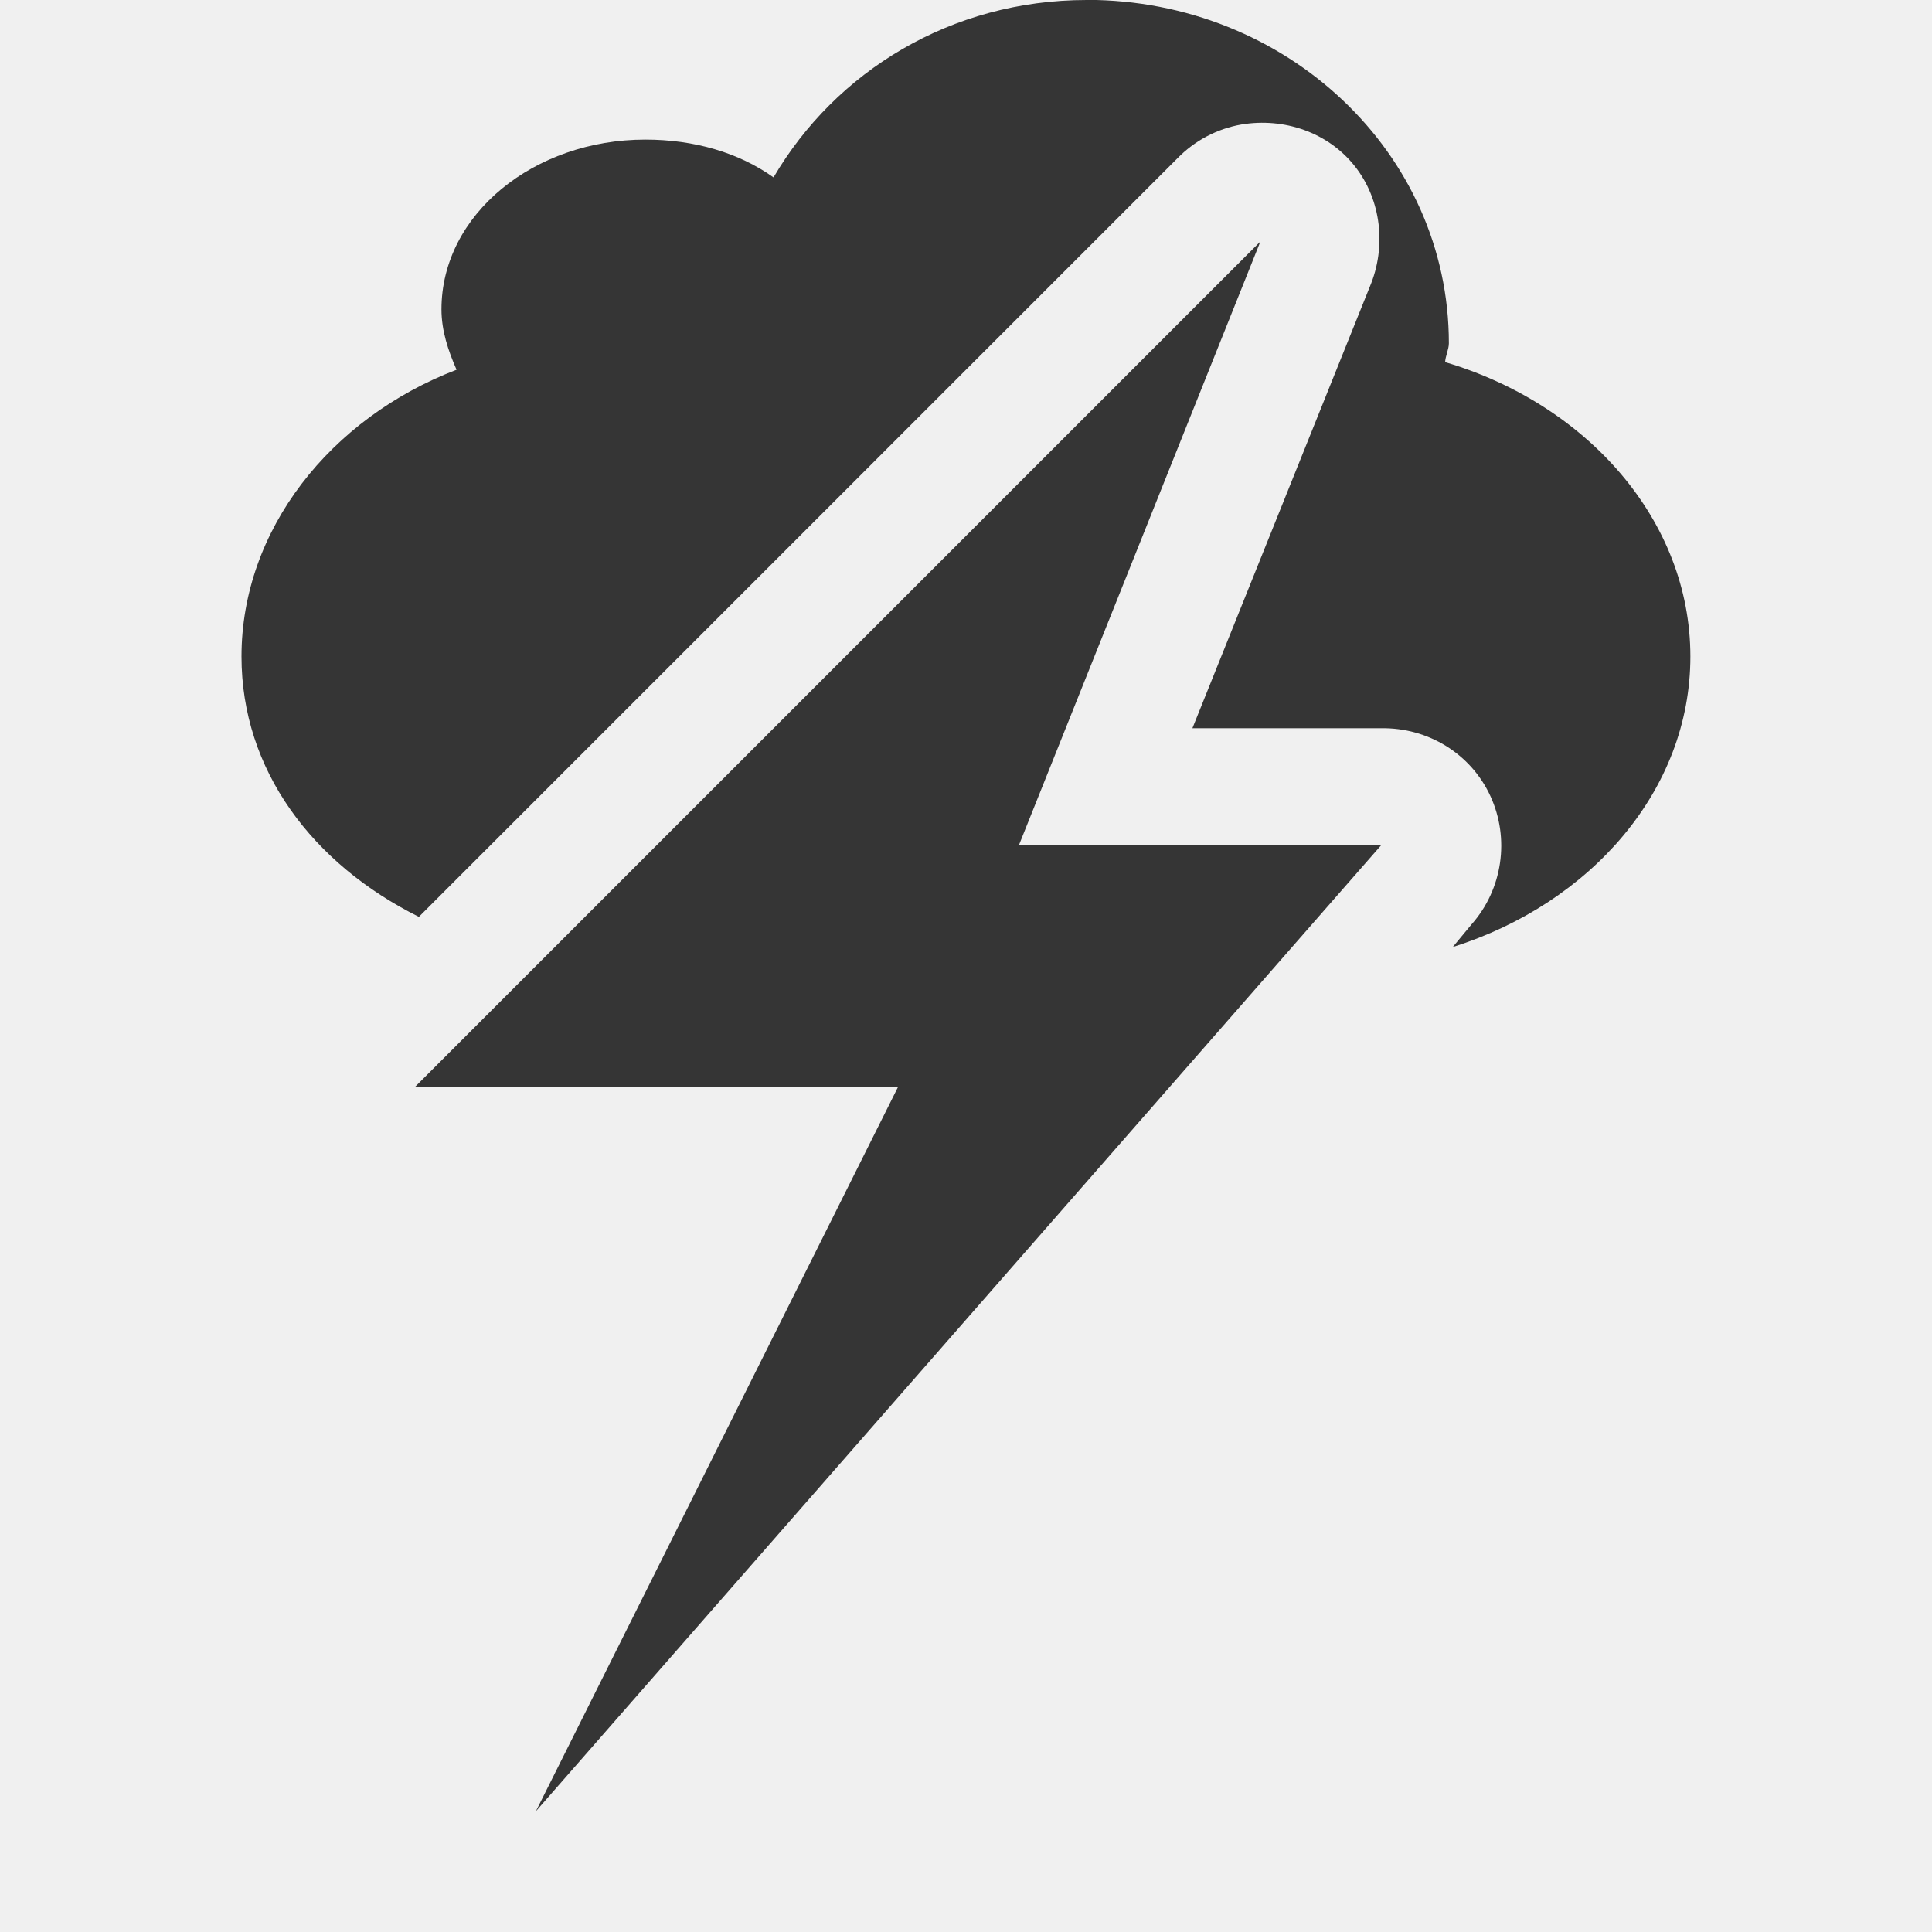
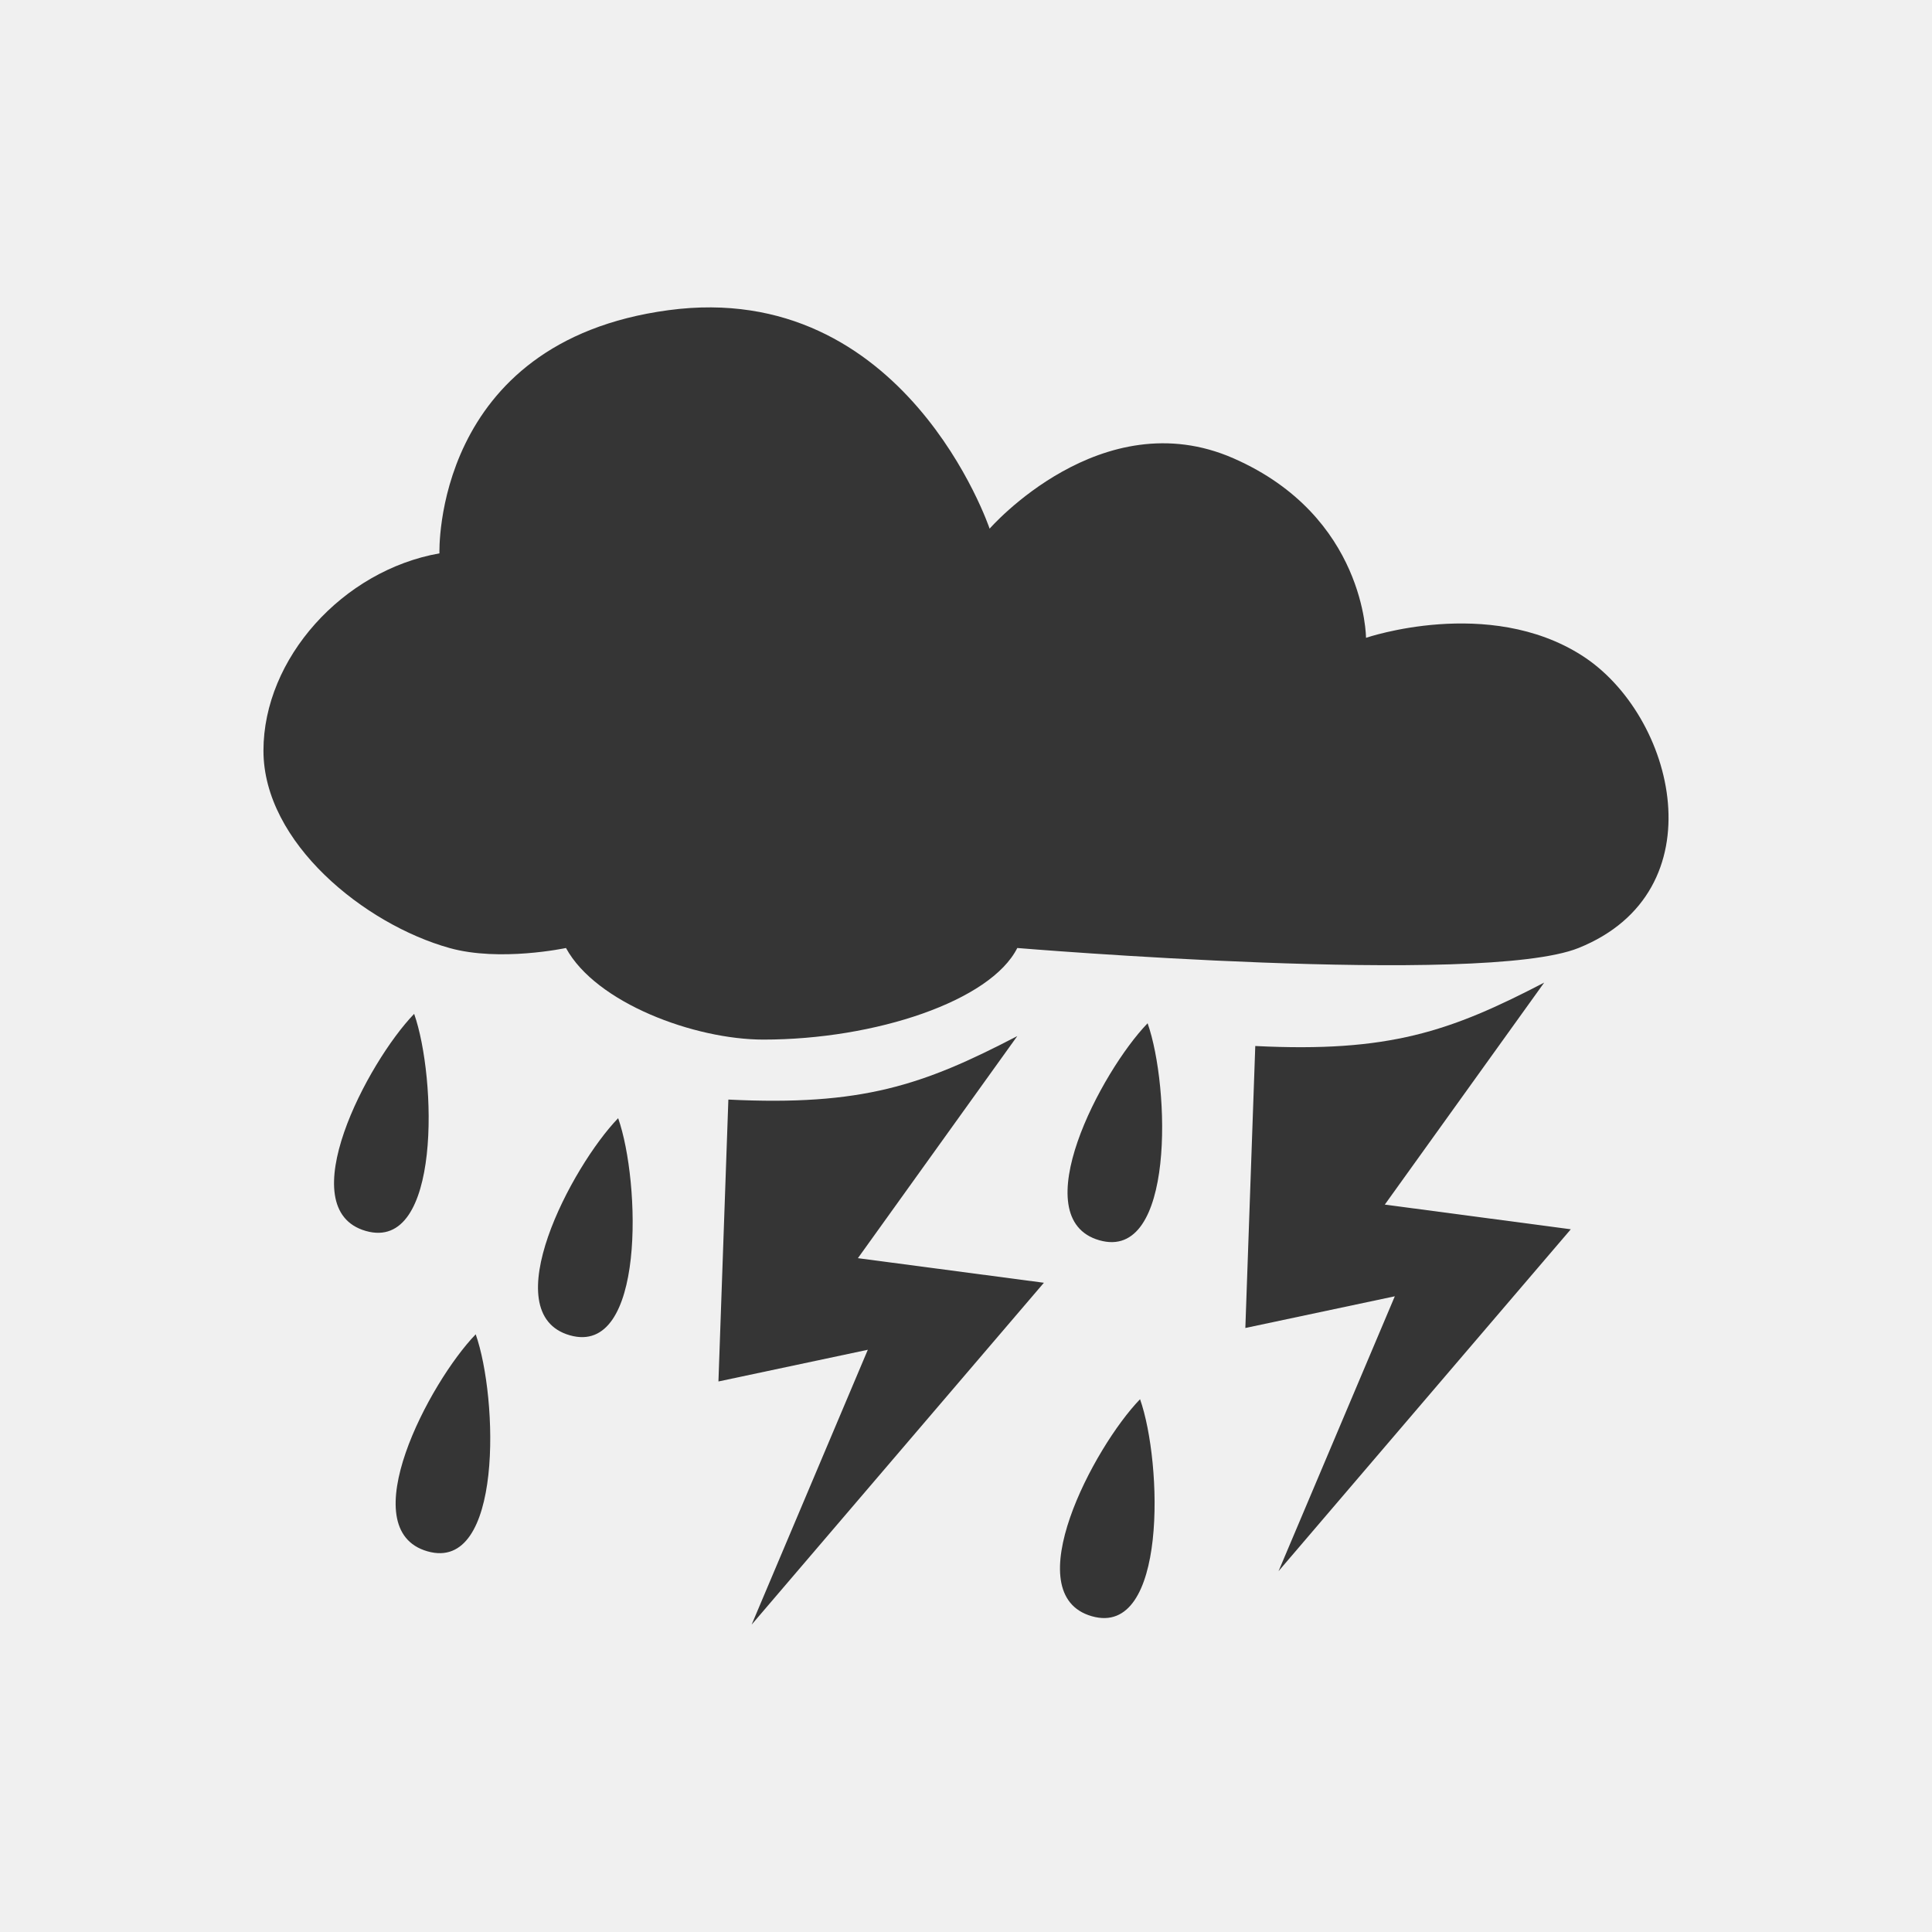
- <svg xmlns="http://www.w3.org/2000/svg" height="16" width="16" id="svg4083" version="1.1">
-   <defs id="defs4091" />
-   <path d="m9 0c-1.126 0-2.081 0.594-2.594 1.469-0.289-0.206-0.658-0.313-1.062-0.313-0.92-1e-7 -1.688 0.618-1.688 1.406-1e-7 0.177 0.056 0.343 0.125 0.5-1.046 0.401-1.781 1.326-1.781 2.375 0 0.941 0.589 1.718 1.469 2.156l6.281-6.281c0.143-0.147 0.329-0.246 0.531-0.281 0.352-0.059 0.716 0.064 0.938 0.344s0.264 0.671 0.125 1l-1.469 3.656h1.562c0.388-0.007 0.744 0.21 0.906 0.562s0.101 0.772-0.156 1.062l-0.156 0.188c1.141-0.36 1.968-1.298 1.968-2.406 0-1.128-0.856-2.09-2.031-2.438 0.002-0.049 0.031-0.107 0.031-0.156 0-1.577-1.344-2.844-3-2.844zm1.438 2-7 7h4l-3 6 7-8h-3l2-5z" fill="#dfdbd2" fill-rule="evenodd" id="path4087" style="fill:#353535;fill-opacity:1" />
+ <svg xmlns="http://www.w3.org/2000/svg" width="16" viewBox="0 0 22 22" height="16" style="enable-background:new" id="svg22480" version="1.1">
+   <defs id="defs22482">
+     <clipPath id="clipPath22484">
+       <rect width="477.143" x="-830" y="1580.934" height="208.571" style="fill:#ffff00" id="rect22486" />
+     </clipPath>
+     <clipPath clipPathUnits="userSpaceOnUse" id="clipPath22488">
+       <rect width="357.384" x="218.9" y="758.675" height="318.397" style="fill:#ffffff" transform="matrix(0.999992,0.00399993,-0.00399993,0.999992,0,0)" id="rect22490" />
+     </clipPath>
+     <clipPath id="clipPath22492">
+       <rect width="477.143" x="-830" y="1580.934" height="208.571" style="fill:#ffff00" id="rect22494" />
+     </clipPath>
+     <clipPath clipPathUnits="userSpaceOnUse" id="clipPath22496">
+       <rect width="506.461" x="8.208" y="0.064" height="37.48" style="fill:#162d50" transform="matrix(0.937429,0.3481765,-0.3481765,0.937429,0,0)" id="rect22498" />
+     </clipPath>
+     <clipPath id="clipPath22500">
+       <rect width="477.143" x="-830" y="1580.934" height="208.571" style="fill:#ffff00" id="rect22502" />
+     </clipPath>
+     <clipPath id="clipPath22504">
+       <rect width="477.143" x="-830" y="1580.934" height="208.571" style="fill:#ffff00" id="rect22506" />
+     </clipPath>
+     <clipPath clipPathUnits="userSpaceOnUse" id="clipPath22508">
+       <rect width="357.865" x="294.934" y="780.645" height="240.871" style="fill:#ff0000" transform="matrix(0.99975,-0.02255,0.02255,0.99975,0,0)" id="rect22510" />
+     </clipPath>
+     <clipPath clipPathUnits="userSpaceOnUse" id="clipPath22512">
+       <rect width="357.384" x="218.9" y="758.675" height="318.397" style="fill:#ffffff" transform="matrix(0.999992,0.00399993,-0.00399993,0.999992,0,0)" id="rect22514" />
+     </clipPath>
+     <clipPath clipPathUnits="userSpaceOnUse" id="clipPath22516">
+       <rect width="350.457" x="221.386" y="804.242" height="235.885" transform="matrix(0.999942,0.01077022,-0.01077022,0.999942,0,0)" id="rect22518" />
+     </clipPath>
+     <clipPath id="clipPath22520">
+       <rect width="477.143" x="-830" y="1580.934" height="208.571" style="fill:#ffff00" id="rect22522" />
+     </clipPath>
+     <clipPath clipPathUnits="userSpaceOnUse" id="clipPath22524">
+       <rect width="506.461" x="8.208" y="0.064" height="37.48" style="fill:#162d50" transform="matrix(0.937429,0.3481765,-0.3481765,0.937429,0,0)" id="rect22526" />
+     </clipPath>
+     <clipPath id="clipPath22528">
+       <rect width="477.143" x="-830" y="1580.934" height="208.571" style="fill:#ffff00" id="rect22530" />
+     </clipPath>
+     <clipPath clipPathUnits="userSpaceOnUse" id="clipPath22532">
+       <rect width="79.477" x="276.365" y="977.09" height="30.006" style="fill:#e20a17" id="rect22534" />
+     </clipPath>
+     <clipPath clipPathUnits="userSpaceOnUse" id="clipPath22536">
+       <rect width="287.432" x="257.321" y="793.52" height="279.027" style="fill:#ffffff" transform="matrix(0.999996,0.00282848,-0.00282848,0.999996,0,0)" id="rect22538" />
+     </clipPath>
+     <clipPath clipPathUnits="userSpaceOnUse" id="clipPath22540">
+       <rect width="301.429" x="0" y="0.06" height="195" style="fill:#ffffff" id="rect22542" />
+     </clipPath>
+     <clipPath clipPathUnits="userSpaceOnUse" id="clipPath22544">
+       <rect width="301.429" x="0" y="857.541" height="195" style="fill:#ffffff" id="rect22546" />
+     </clipPath>
+     <clipPath clipPathUnits="userSpaceOnUse" id="clipPath22548">
+       <path style="fill:#44aa00" d="m 699.286,672.932 a 40.714,40.714 0 1 1 -81.429,0 40.714,40.714 0 1 1 81.429,0 z" id="path22550" clip-path="url(#clipPath11535)" />
+     </clipPath>
+     <clipPath clipPathUnits="userSpaceOnUse" id="clipPath22552">
+       <rect width="301.429" x="0" y="857.541" height="195" style="fill:#ffffff" id="rect22554" />
+     </clipPath>
+     <clipPath id="clipPath11535" clipPathUnits="userSpaceOnUse">
+       <path style="fill:#44aa00" d="m 699.286,672.932 a 40.714,40.714 0 1 1 -81.429,0 40.714,40.714 0 1 1 81.429,0 z" id="path22557" />
+     </clipPath>
+     <clipPath clipPathUnits="userSpaceOnUse" id="clipPath22559">
+       <rect width="301.429" x="0" y="857.541" height="195" style="fill:#ffffff" id="rect22561" />
+     </clipPath>
+     <clipPath clipPathUnits="userSpaceOnUse" id="clipPath22563">
+       <path style="fill:#44aa00" d="m 699.286,672.932 a 40.714,40.714 0 1 1 -81.429,0 40.714,40.714 0 1 1 81.429,0 z" transform="matrix(4.3233,0,0,4.3233,-2450.68,-2667.55)" id="path22565" />
+     </clipPath>
+     <clipPath clipPathUnits="userSpaceOnUse" id="clipPath22567">
+       <rect width="63.987" x="448.118" y="815.74" height="41.394" style="fill:#ffffff" transform="matrix(0.887416,0.4609694,-0.4609694,0.887416,0,0)" id="rect22569" />
+     </clipPath>
+     <clipPath clipPathUnits="userSpaceOnUse" id="clipPath22571">
+       <path style="fill:#44aa00" d="m 699.286,672.932 a 40.714,40.714 0 1 1 -81.429,0 40.714,40.714 0 1 1 81.429,0 z" transform="matrix(4.3233,0,0,4.3233,-2450.68,-2667.55)" id="path22573" clip-path="url(#clipPath11535)" />
+     </clipPath>
+     <clipPath clipPathUnits="userSpaceOnUse" id="clipPath22575">
+       <path style="fill:#44aa00" d="m 699.286,672.932 a 40.714,40.714 0 1 1 -81.429,0 40.714,40.714 0 1 1 81.429,0 z" transform="matrix(4.3233,0,0,4.3233,-2450.68,-2667.55)" id="path22577" clip-path="url(#clipPath11535)" />
+     </clipPath>
+   </defs>
+   <g style="fill:#353535;fill-opacity:1" id="g22579" transform="translate(3,2.999995)">
+     <path d="m 2.118,7.795 c 0.574,0.161 1.327,0 1.327,0 0.341,0.627 1.465,1.043 2.248,1.043 1.278,0 2.589,-0.441 2.891,-1.043 0,0 5.293,0.441 6.391,0 1.599,-0.643 1.102,-2.652 0.038,-3.331 -1.064,-0.679 -2.458,-0.201 -2.458,-0.201 0,0 -0.004,-1.384 -1.509,-2.044 C 9.541,1.559 8.269,3.02 8.269,3.02 c 0,0 -0.959,-2.85 -3.656,-2.488 C 1.921,0.893 2.004,3.301 2.004,3.301 0.902,3.496 -1.4000001e-7,4.499 -1.4000001e-7,5.548 -1.4000001e-7,6.596 1.152,7.525 2.118,7.795 z" id="path22581" style="fill:#353535;fill-opacity:1" />
+     <path d="m 1.867,14.665 c -0.863,-0.248 0.021,-1.924 0.55,-2.471 0.255,0.724 0.313,2.719 -0.55,2.471 z" id="path22583" style="fill:#353535;fill-opacity:1" />
+     <path d="M 3.488,12.205 C 2.625,11.957 3.509,10.281 4.039,9.733 4.294,10.457 4.351,12.453 3.488,12.205 z" id="path22585" style="fill:#353535;fill-opacity:1" />
+     <path d="M 1.165,11.017 C 0.303,10.769 1.186,9.093 1.716,8.545 1.971,9.269 2.028,11.265 1.165,11.017 z" id="path22587" style="fill:#353535;fill-opacity:1" />
+     <path d="m 9.432,15.404 c -0.863,-0.248 0.021,-1.924 0.55,-2.471 0.255,0.724 0.313,2.719 -0.55,2.471 z" id="path22589" style="fill:#353535;fill-opacity:1" />
+     <path d="M 5.294,9.521 C 6.815,9.596 7.51,9.358 8.584,8.798 L 6.769,11.327 8.887,11.607 5.559,15.5 6.882,12.37 5.181,12.731 5.294,9.521 z" id="path22591" style="fill:#353535;fill-opacity:1" />
+     <path d="m 11.294,8.911 c 1.52,0.076 2.216,-0.163 3.29,-0.722 l -1.815,2.528 2.118,0.281 -3.328,3.893 1.324,-3.13 -1.702,0.361 0.113,-3.21 z" id="path22593" style="fill:#353535;fill-opacity:1" />
+     <path d="m 9.518,11.123 c -0.863,-0.248 0.021,-1.924 0.55,-2.471 0.255,0.724 0.313,2.719 -0.55,2.471 z" id="path22595" style="fill:#353535;fill-opacity:1" />
+   </g>
</svg>
